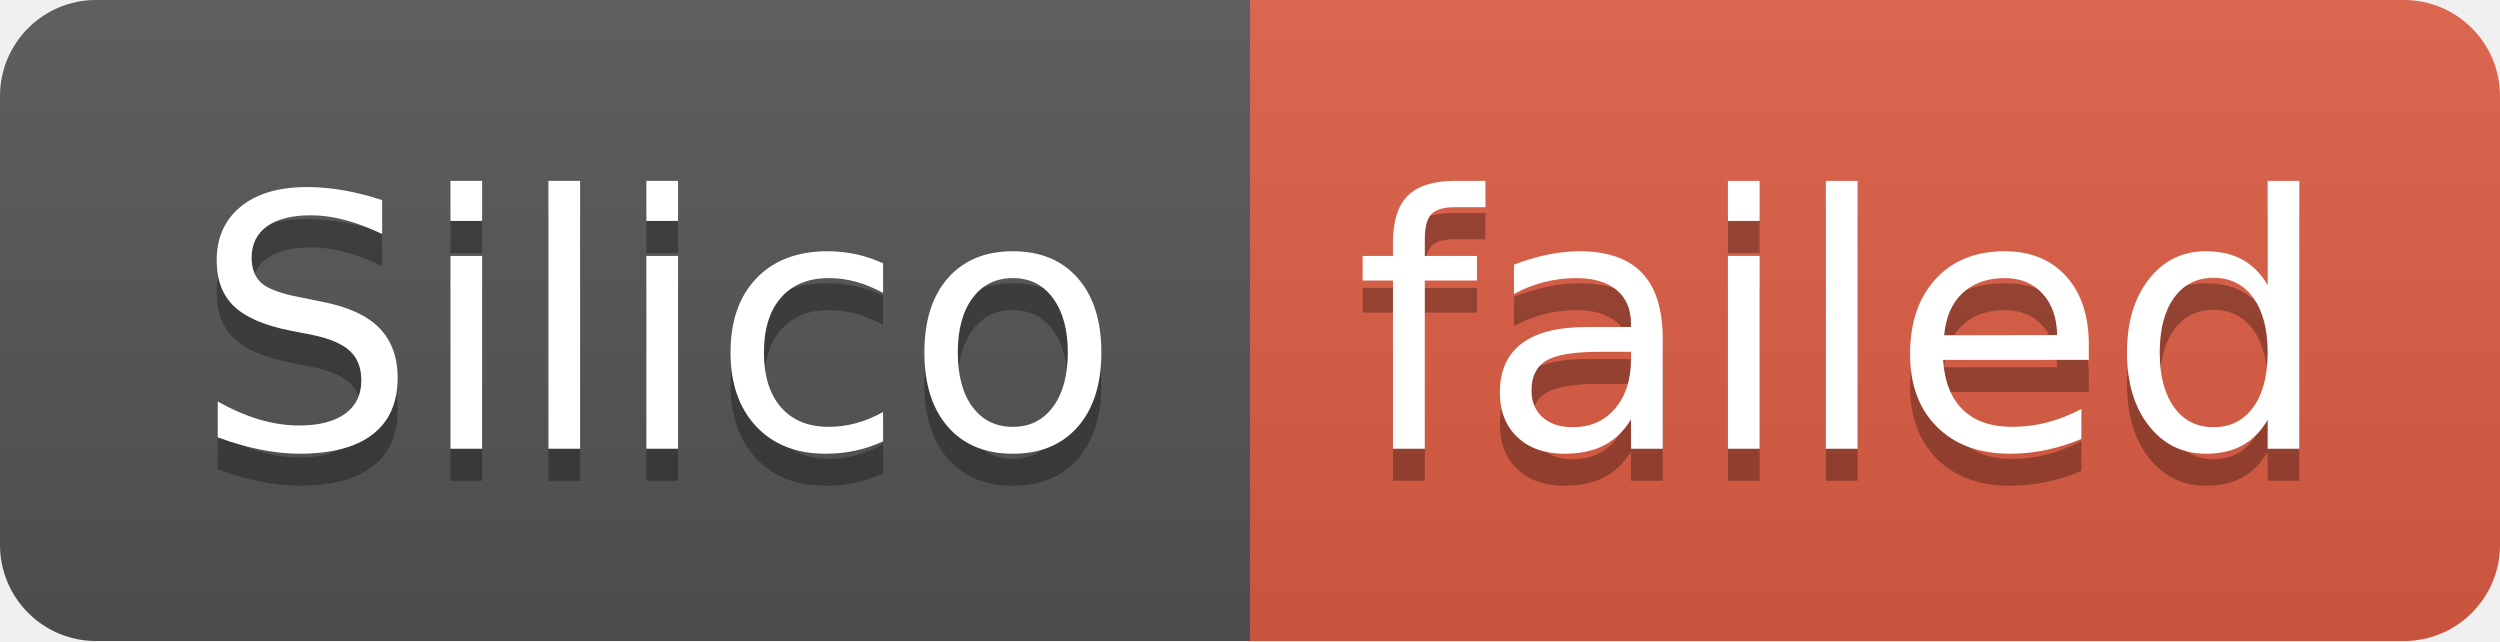
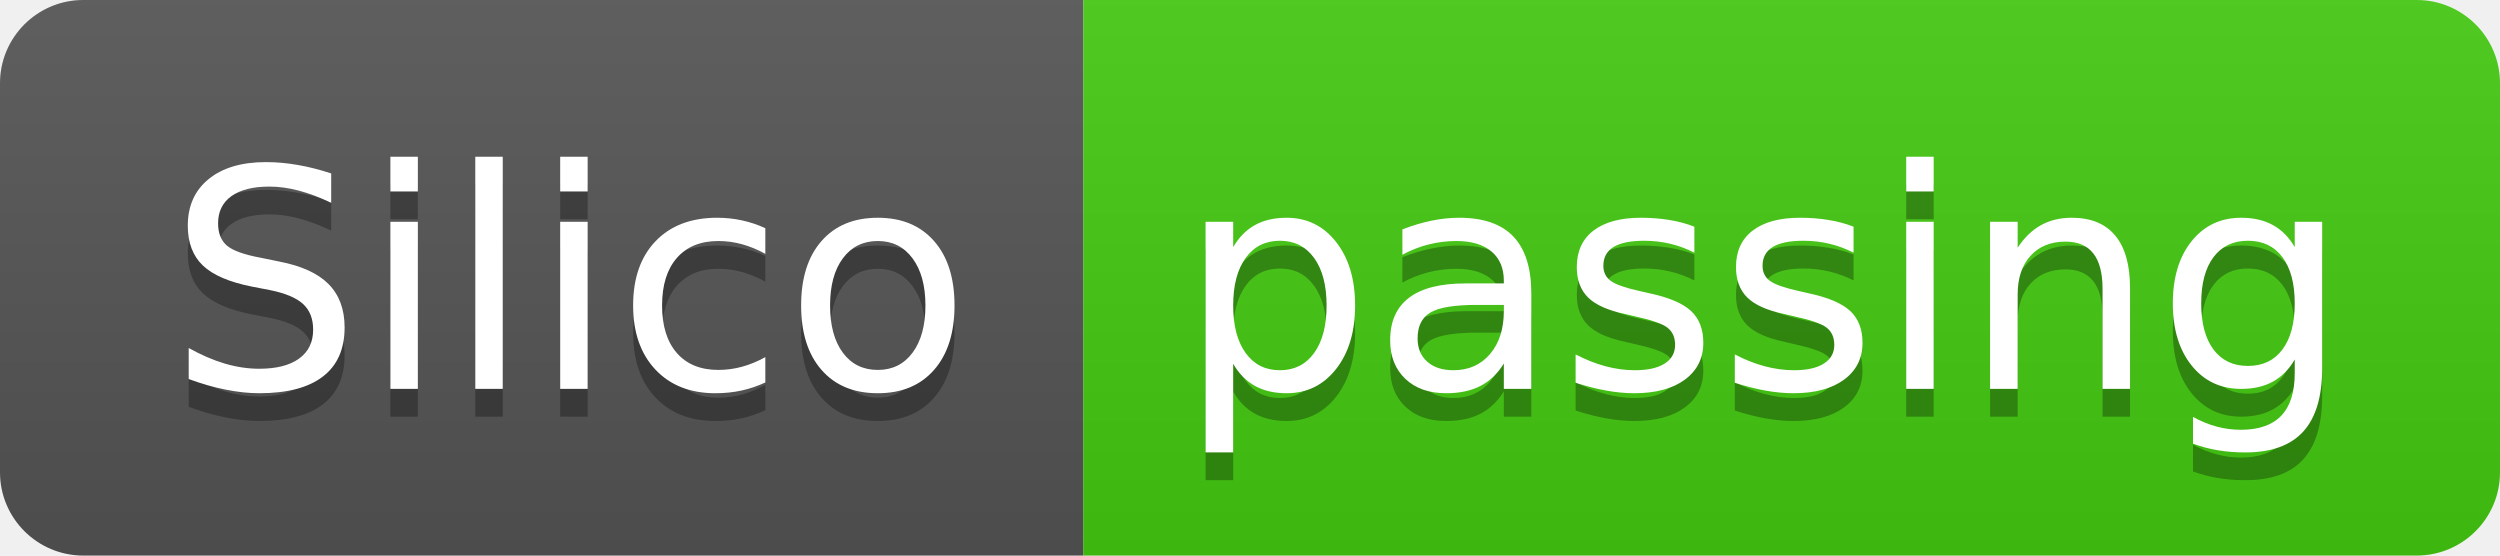
- <svg xmlns="http://www.w3.org/2000/svg" width="78" height="20" role="img" aria-label="Silico: failed">
+ <svg xmlns="http://www.w3.org/2000/svg" width="90" height="20" role="img" aria-label="Silico: passing">
  <linearGradient id="s" x2="0" y2="100%">
    <stop offset="0" stop-color="#bbb" stop-opacity=".1" />
    <stop offset="1" stop-opacity=".1" />
  </linearGradient>
  <clipPath id="r">
-     <rect width="78" height="20" rx="3" fill="#fff" />
+     <rect width="90" height="20" rx="3" fill="#fff" />
  </clipPath>
  <g clip-path="url(#r)">
    <rect width="39" height="20" fill="#555" />
-     <rect x="39" width="39" height="20" fill="#e05d44" />
-     <rect width="78" height="20" fill="url(#s)" />
+     <rect x="39" width="51" height="20" fill="#4c1" />
+     <rect width="90" height="20" fill="url(#s)" />
  </g>
  <g fill="#fff" text-anchor="middle" font-family="Verdana,Geneva,DejaVu Sans,sans-serif" text-rendering="geometricPrecision" font-size="110">
    <text aria-hidden="true" x="205" y="150" fill="#010101" fill-opacity=".3" transform="scale(.1)" textLength="290">Silico</text>
    <text x="205" y="140" transform="scale(.1)" fill="#fff" textLength="290">Silico</text>
-     <text aria-hidden="true" x="575" y="150" fill="#010101" fill-opacity=".3" transform="scale(.1)" textLength="290">failed</text>
-     <text x="575" y="140" transform="scale(.1)" fill="#fff" textLength="290">failed</text>
+     <text aria-hidden="true" x="635" y="150" fill="#010101" fill-opacity=".3" transform="scale(.1)" textLength="410">passing</text>
+     <text x="635" y="140" transform="scale(.1)" fill="#fff" textLength="410">passing</text>
  </g>
</svg>
